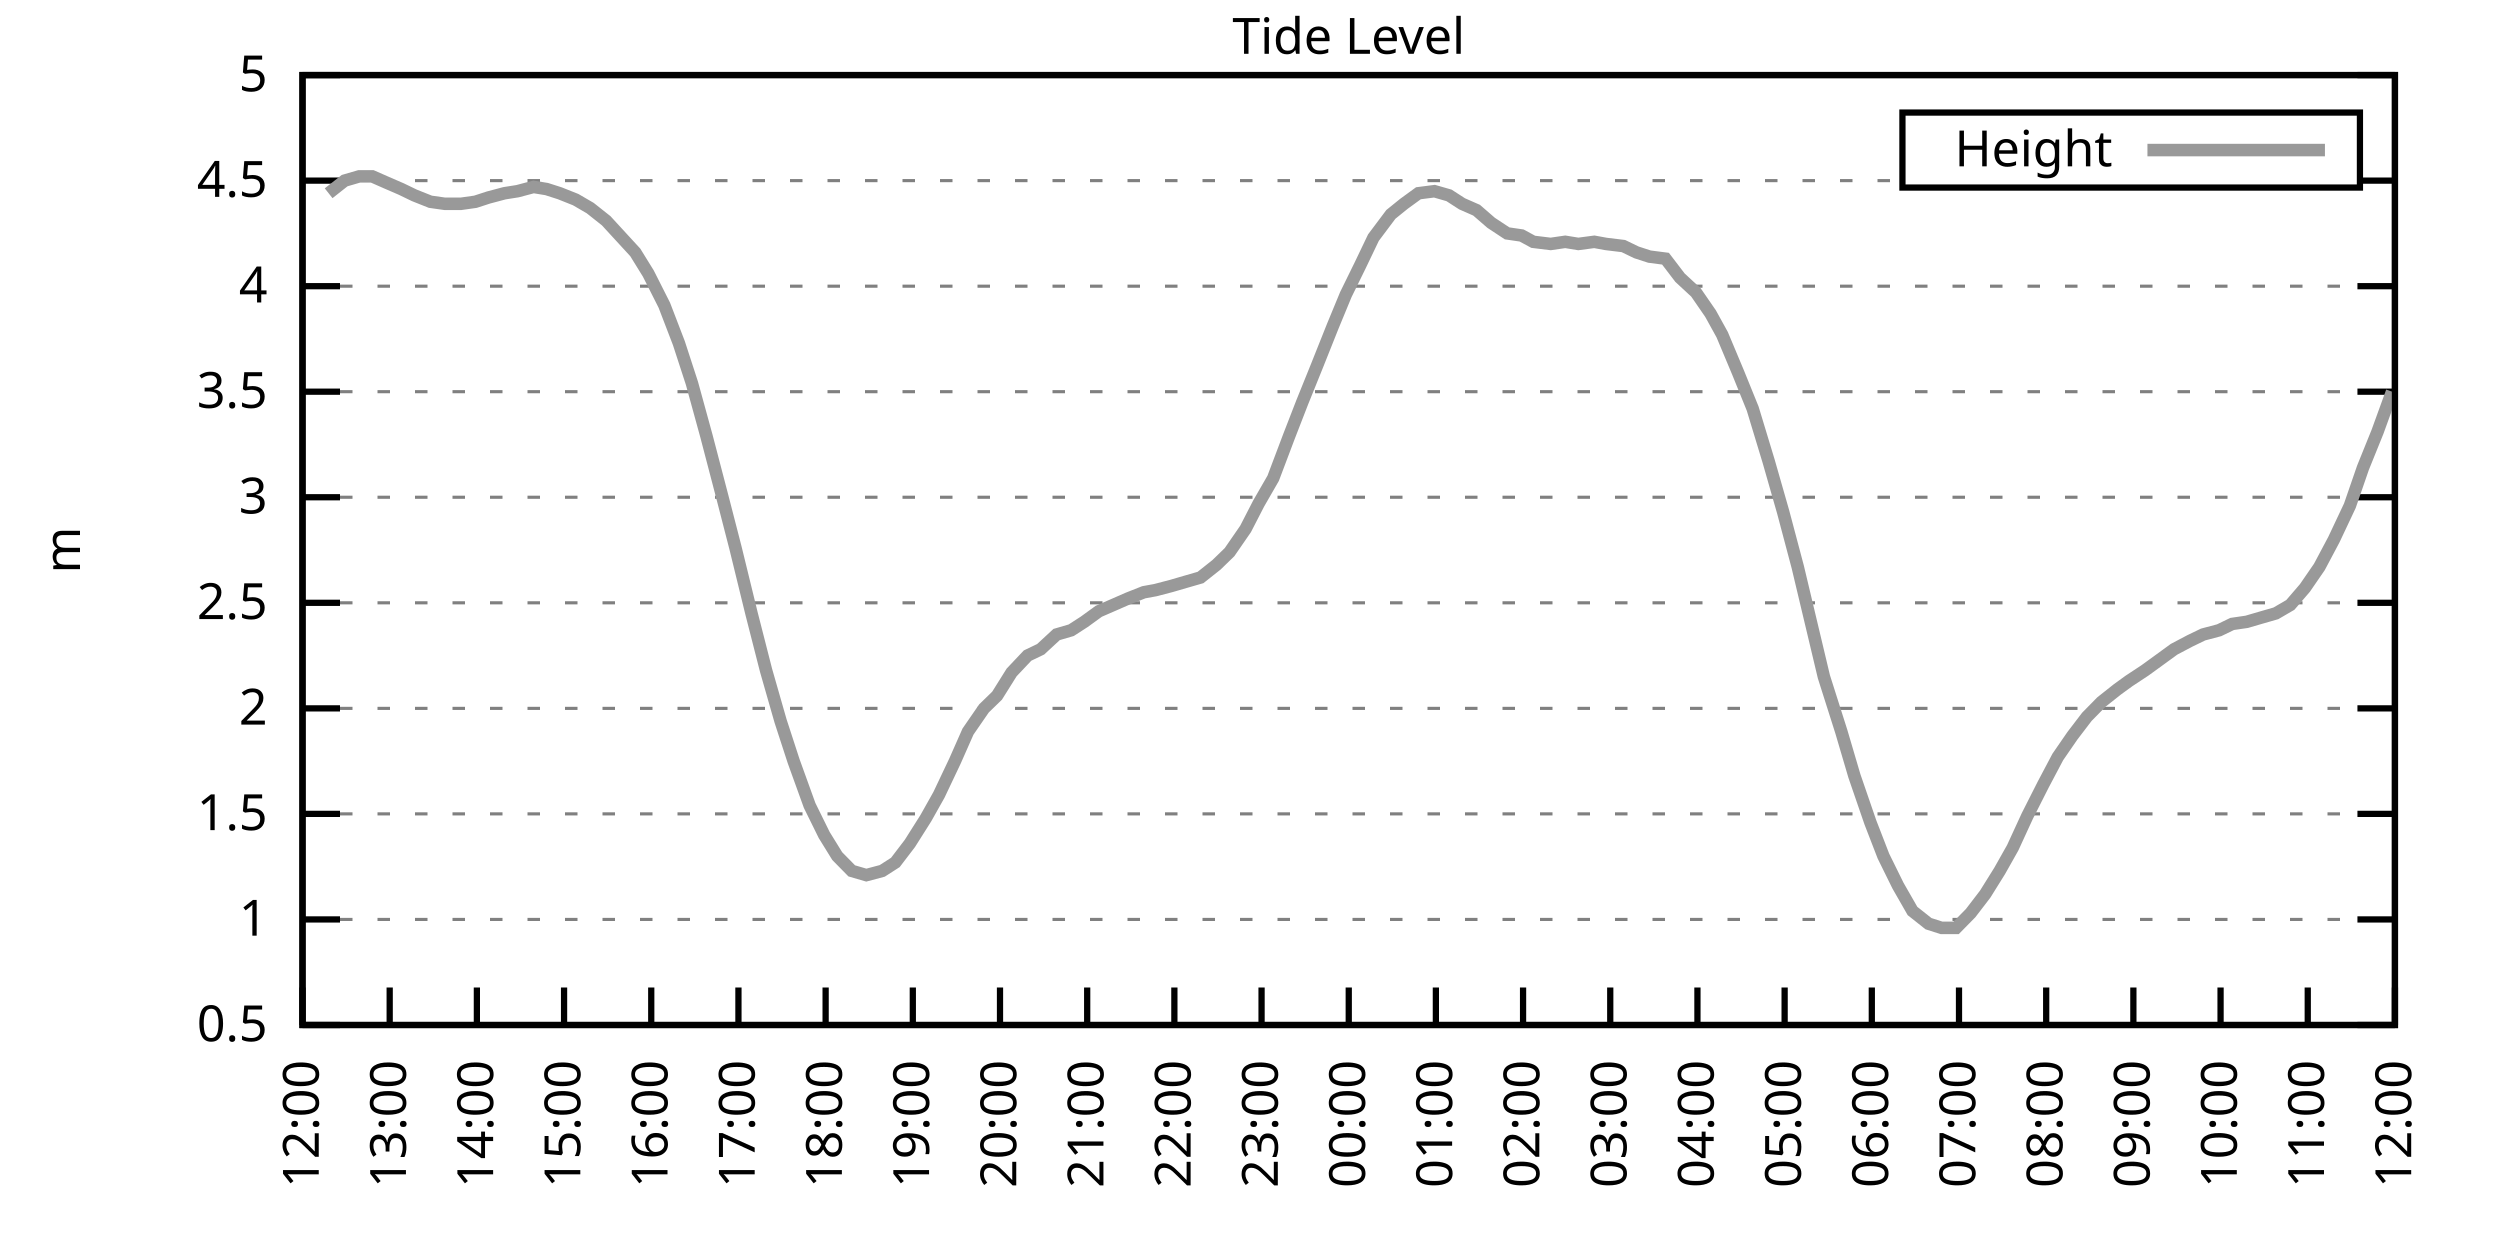
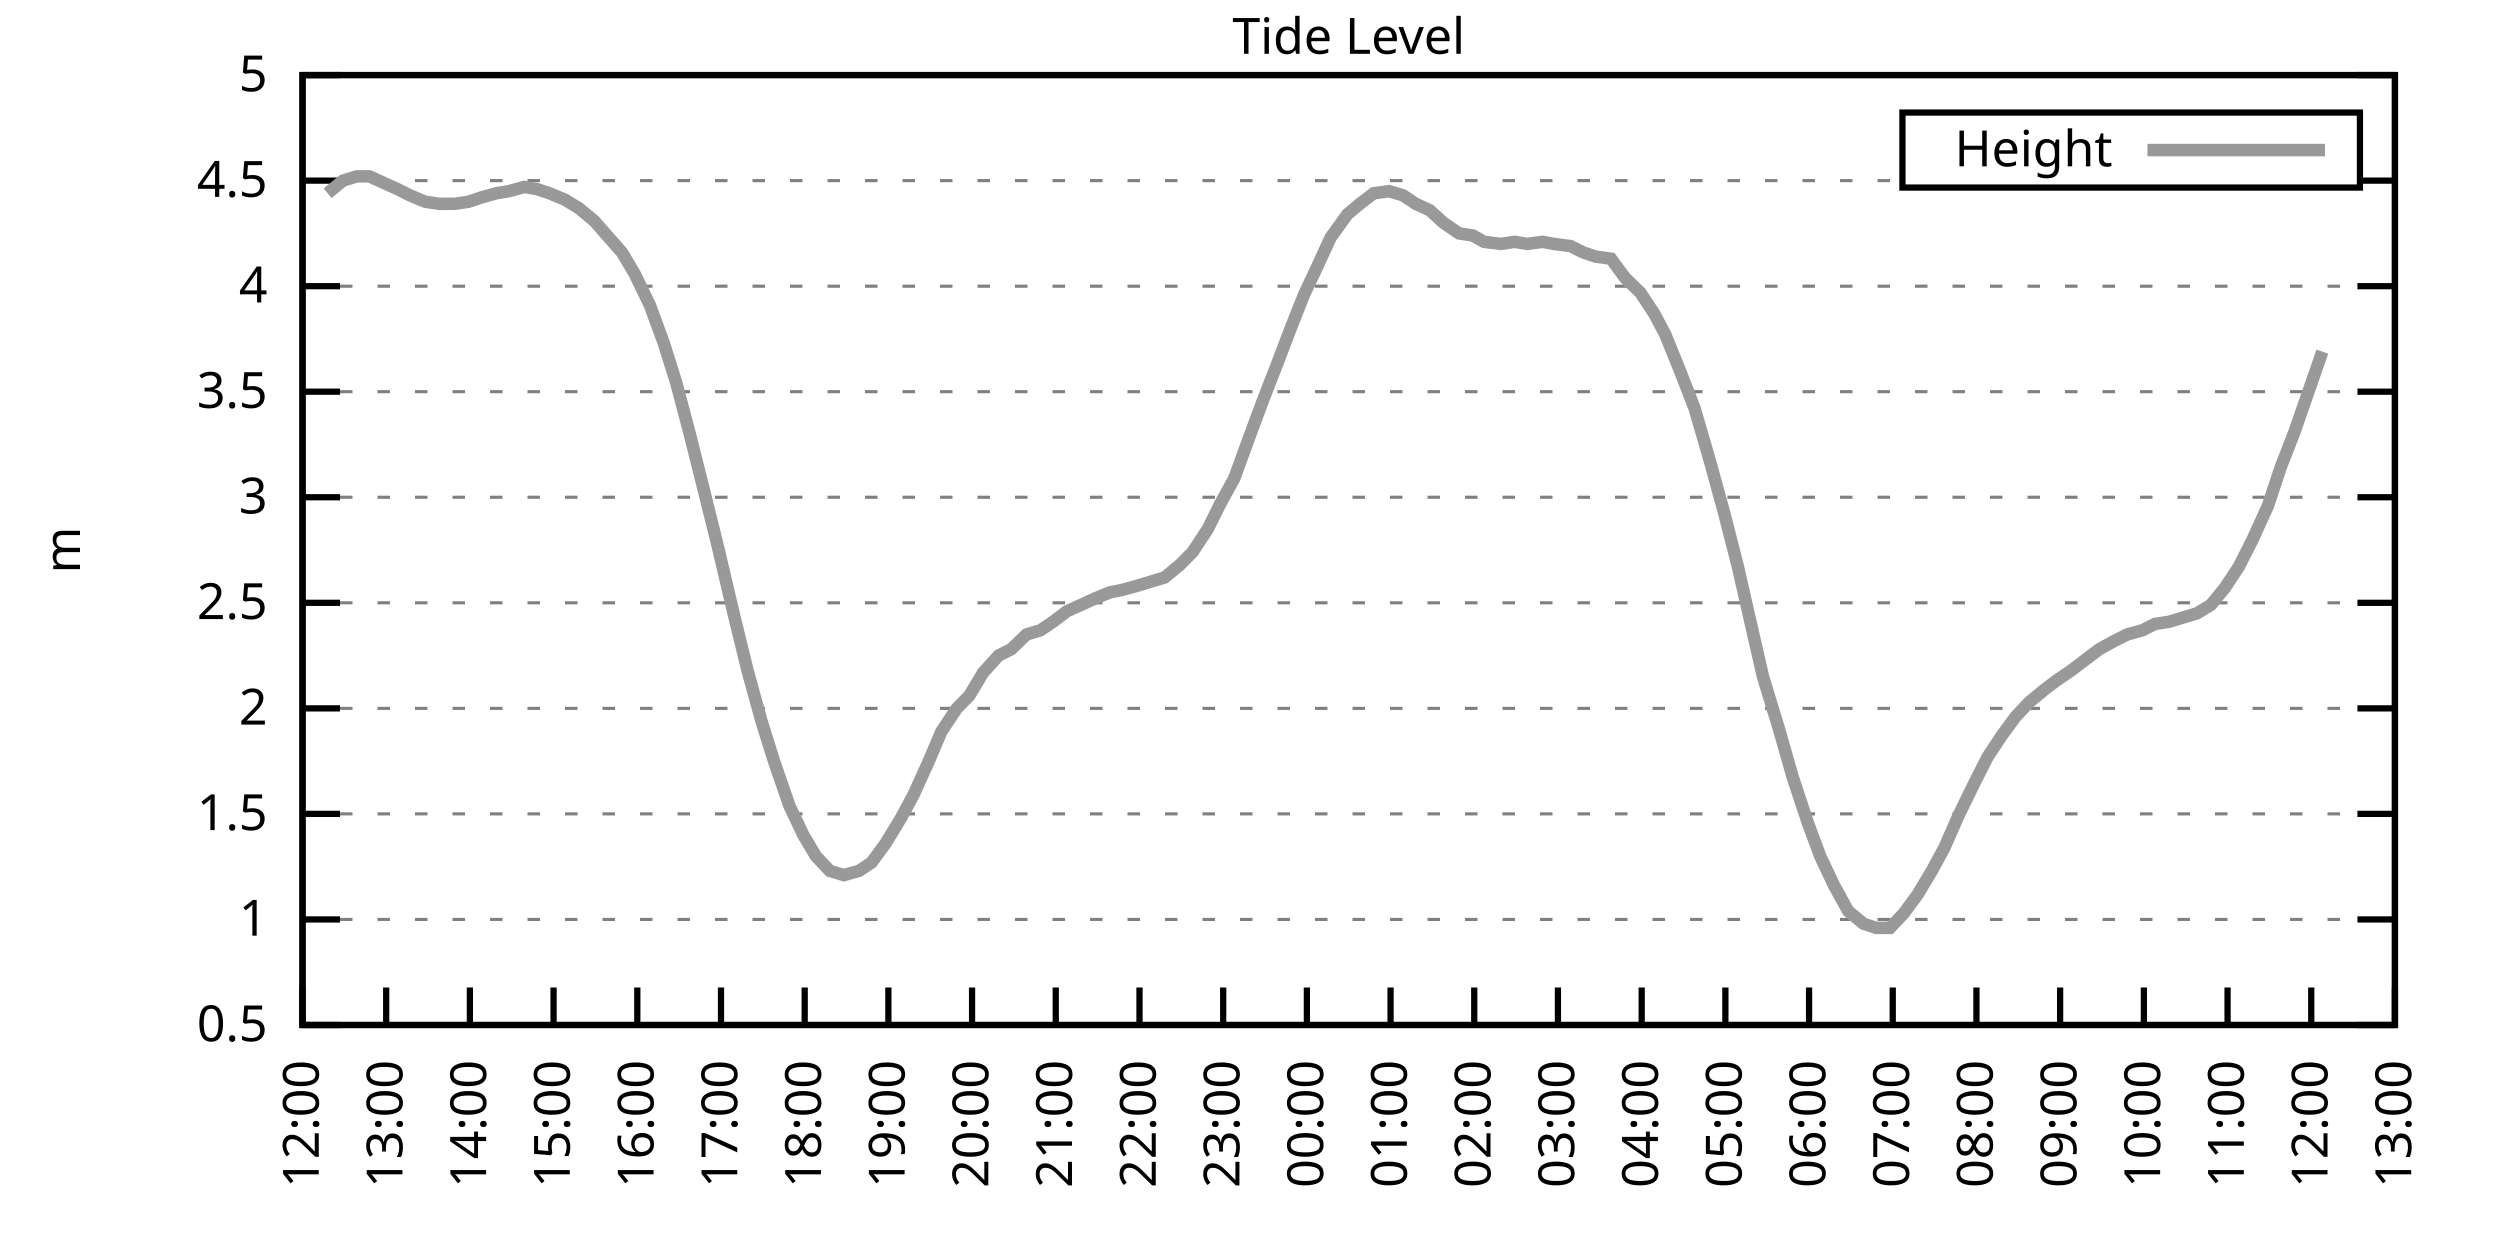
<svg xmlns="http://www.w3.org/2000/svg" xmlns:xlink="http://www.w3.org/1999/xlink" width="400" height="200" viewBox="0 0 400 200">
  <g id="gnuplot_canvas">
    <rect x="0" y="0" width="400" height="200" fill="none" />
    <defs>
      <circle id="gpDot" r="0.5" stroke-width="0.5" stroke="currentColor" />
      <path id="gpPt0" stroke-width="0.333" stroke="currentColor" d="M-1,0 h2 M0,-1 v2" />
      <path id="gpPt1" stroke-width="0.333" stroke="currentColor" d="M-1,-1 L1,1 M1,-1 L-1,1" />
      <path id="gpPt2" stroke-width="0.333" stroke="currentColor" d="M-1,0 L1,0 M0,-1 L0,1 M-1,-1 L1,1 M-1,1 L1,-1" />
      <rect id="gpPt3" stroke-width="0.333" stroke="currentColor" x="-1" y="-1" width="2" height="2" />
      <rect id="gpPt4" stroke-width="0.333" stroke="currentColor" fill="currentColor" x="-1" y="-1" width="2" height="2" />
      <circle id="gpPt5" stroke-width="0.333" stroke="currentColor" cx="0" cy="0" r="1" />
      <use xlink:href="#gpPt5" id="gpPt6" fill="currentColor" stroke="none" />
      <path id="gpPt7" stroke-width="0.333" stroke="currentColor" d="M0,-1.33 L-1.33,0.67 L1.33,0.67 z" />
      <use xlink:href="#gpPt7" id="gpPt8" fill="currentColor" stroke="none" />
      <use xlink:href="#gpPt7" id="gpPt9" stroke="currentColor" transform="rotate(180)" />
      <use xlink:href="#gpPt9" id="gpPt10" fill="currentColor" stroke="none" />
      <use xlink:href="#gpPt3" id="gpPt11" stroke="currentColor" transform="rotate(45)" />
      <use xlink:href="#gpPt11" id="gpPt12" fill="currentColor" stroke="none" />
      <path id="gpPt13" stroke-width="0.333" stroke="currentColor" d="M0,1.330 L1.265,0.411 L0.782,-1.067 L-0.782,-1.076 L-1.265,0.411 z" />
      <use xlink:href="#gpPt13" id="gpPt14" fill="currentColor" stroke="none" />
      <filter id="textbox" filterUnits="objectBoundingBox" x="0" y="0" height="1" width="1">
        <feFlood flood-color="white" flood-opacity="1" result="bgnd" />
        <feComposite in="SourceGraphic" in2="bgnd" operator="atop" />
      </filter>
      <filter id="greybox" filterUnits="objectBoundingBox" x="0" y="0" height="1" width="1">
        <feFlood flood-color="lightgrey" flood-opacity="1" result="grey" />
        <feComposite in="SourceGraphic" in2="grey" operator="atop" />
      </filter>
    </defs>
    <g fill="none" color="white" stroke="currentColor" stroke-width="1.00" stroke-linecap="butt" stroke-linejoin="miter">
</g>
    <g fill="none" color="black" stroke="currentColor" stroke-width="1.00" stroke-linecap="butt" stroke-linejoin="miter">
      <g stroke="none" shape-rendering="crispEdges">
        <polygon fill="rgb(255, 255, 255)" points="48.40,164.00 383.18,164.00 383.18,12.02 48.40,12.02 " />
      </g>
    </g>
    <g fill="none" color="black" stroke="currentColor" stroke-width="1.00" stroke-linecap="butt" stroke-linejoin="miter">
</g>
    <g fill="none" color="black" stroke="black" stroke-width="0.50" stroke-linecap="butt" stroke-linejoin="miter">
</g>
    <g fill="none" color="gray" stroke="currentColor" stroke-width="0.50" stroke-linecap="butt" stroke-linejoin="miter">
      <path stroke="gray" stroke-dasharray="2,4" class="gridline" d="M48.40,164.00 L383.19,164.00  " />
    </g>
    <g fill="none" color="gray" stroke="gray" stroke-width="1.00" stroke-linecap="butt" stroke-linejoin="miter">
</g>
    <g fill="none" color="black" stroke="currentColor" stroke-width="1.00" stroke-linecap="butt" stroke-linejoin="miter">
      <path stroke="black" d="M48.40,164.00 L54.40,164.00 M383.19,164.00 L377.19,164.00  " />
      <g transform="translate(42.80,166.60)" stroke="none" fill="black" font-family="Sans" font-size="8.00" text-anchor="end">
        <text>
          <tspan font-family="Sans"> 0.5</tspan>
        </text>
      </g>
    </g>
    <g fill="none" color="black" stroke="currentColor" stroke-width="1.00" stroke-linecap="butt" stroke-linejoin="miter">
</g>
    <g fill="none" color="black" stroke="black" stroke-width="0.50" stroke-linecap="butt" stroke-linejoin="miter">
</g>
    <g fill="none" color="gray" stroke="currentColor" stroke-width="0.50" stroke-linecap="butt" stroke-linejoin="miter">
      <path stroke="gray" stroke-dasharray="2,4" class="gridline" d="M48.40,147.11 L383.19,147.11  " />
    </g>
    <g fill="none" color="gray" stroke="gray" stroke-width="1.00" stroke-linecap="butt" stroke-linejoin="miter">
</g>
    <g fill="none" color="black" stroke="currentColor" stroke-width="1.00" stroke-linecap="butt" stroke-linejoin="miter">
      <path stroke="black" d="M48.40,147.11 L54.40,147.11 M383.19,147.11 L377.19,147.11  " />
      <g transform="translate(42.80,149.71)" stroke="none" fill="black" font-family="Sans" font-size="8.00" text-anchor="end">
        <text>
          <tspan font-family="Sans"> 1</tspan>
        </text>
      </g>
    </g>
    <g fill="none" color="black" stroke="currentColor" stroke-width="1.00" stroke-linecap="butt" stroke-linejoin="miter">
</g>
    <g fill="none" color="black" stroke="black" stroke-width="0.50" stroke-linecap="butt" stroke-linejoin="miter">
</g>
    <g fill="none" color="gray" stroke="currentColor" stroke-width="0.50" stroke-linecap="butt" stroke-linejoin="miter">
      <path stroke="gray" stroke-dasharray="2,4" class="gridline" d="M48.40,130.22 L383.19,130.22  " />
    </g>
    <g fill="none" color="gray" stroke="gray" stroke-width="1.00" stroke-linecap="butt" stroke-linejoin="miter">
</g>
    <g fill="none" color="black" stroke="currentColor" stroke-width="1.00" stroke-linecap="butt" stroke-linejoin="miter">
      <path stroke="black" d="M48.40,130.22 L54.40,130.22 M383.19,130.22 L377.19,130.22  " />
      <g transform="translate(42.80,132.82)" stroke="none" fill="black" font-family="Sans" font-size="8.00" text-anchor="end">
        <text>
          <tspan font-family="Sans"> 1.5</tspan>
        </text>
      </g>
    </g>
    <g fill="none" color="black" stroke="currentColor" stroke-width="1.00" stroke-linecap="butt" stroke-linejoin="miter">
</g>
    <g fill="none" color="black" stroke="black" stroke-width="0.50" stroke-linecap="butt" stroke-linejoin="miter">
</g>
    <g fill="none" color="gray" stroke="currentColor" stroke-width="0.50" stroke-linecap="butt" stroke-linejoin="miter">
      <path stroke="gray" stroke-dasharray="2,4" class="gridline" d="M48.40,113.34 L383.19,113.34  " />
    </g>
    <g fill="none" color="gray" stroke="gray" stroke-width="1.00" stroke-linecap="butt" stroke-linejoin="miter">
</g>
    <g fill="none" color="black" stroke="currentColor" stroke-width="1.00" stroke-linecap="butt" stroke-linejoin="miter">
      <path stroke="black" d="M48.40,113.34 L54.40,113.34 M383.19,113.34 L377.19,113.34  " />
      <g transform="translate(42.80,115.94)" stroke="none" fill="black" font-family="Sans" font-size="8.00" text-anchor="end">
        <text>
          <tspan font-family="Sans"> 2</tspan>
        </text>
      </g>
    </g>
    <g fill="none" color="black" stroke="currentColor" stroke-width="1.00" stroke-linecap="butt" stroke-linejoin="miter">
</g>
    <g fill="none" color="black" stroke="black" stroke-width="0.50" stroke-linecap="butt" stroke-linejoin="miter">
</g>
    <g fill="none" color="gray" stroke="currentColor" stroke-width="0.50" stroke-linecap="butt" stroke-linejoin="miter">
      <path stroke="gray" stroke-dasharray="2,4" class="gridline" d="M48.40,96.45 L383.19,96.45  " />
    </g>
    <g fill="none" color="gray" stroke="gray" stroke-width="1.00" stroke-linecap="butt" stroke-linejoin="miter">
</g>
    <g fill="none" color="black" stroke="currentColor" stroke-width="1.00" stroke-linecap="butt" stroke-linejoin="miter">
      <path stroke="black" d="M48.40,96.45 L54.40,96.45 M383.19,96.45 L377.19,96.45  " />
      <g transform="translate(42.80,99.05)" stroke="none" fill="black" font-family="Sans" font-size="8.00" text-anchor="end">
        <text>
          <tspan font-family="Sans"> 2.5</tspan>
        </text>
      </g>
    </g>
    <g fill="none" color="black" stroke="currentColor" stroke-width="1.00" stroke-linecap="butt" stroke-linejoin="miter">
</g>
    <g fill="none" color="black" stroke="black" stroke-width="0.50" stroke-linecap="butt" stroke-linejoin="miter">
</g>
    <g fill="none" color="gray" stroke="currentColor" stroke-width="0.50" stroke-linecap="butt" stroke-linejoin="miter">
      <path stroke="gray" stroke-dasharray="2,4" class="gridline" d="M48.40,79.56 L383.19,79.56  " />
    </g>
    <g fill="none" color="gray" stroke="gray" stroke-width="1.00" stroke-linecap="butt" stroke-linejoin="miter">
</g>
    <g fill="none" color="black" stroke="currentColor" stroke-width="1.00" stroke-linecap="butt" stroke-linejoin="miter">
      <path stroke="black" d="M48.40,79.56 L54.40,79.56 M383.19,79.56 L377.19,79.56  " />
      <g transform="translate(42.80,82.16)" stroke="none" fill="black" font-family="Sans" font-size="8.00" text-anchor="end">
        <text>
          <tspan font-family="Sans"> 3</tspan>
        </text>
      </g>
    </g>
    <g fill="none" color="black" stroke="currentColor" stroke-width="1.00" stroke-linecap="butt" stroke-linejoin="miter">
</g>
    <g fill="none" color="black" stroke="black" stroke-width="0.50" stroke-linecap="butt" stroke-linejoin="miter">
</g>
    <g fill="none" color="gray" stroke="currentColor" stroke-width="0.50" stroke-linecap="butt" stroke-linejoin="miter">
      <path stroke="gray" stroke-dasharray="2,4" class="gridline" d="M48.40,62.67 L383.19,62.67  " />
    </g>
    <g fill="none" color="gray" stroke="gray" stroke-width="1.00" stroke-linecap="butt" stroke-linejoin="miter">
</g>
    <g fill="none" color="black" stroke="currentColor" stroke-width="1.00" stroke-linecap="butt" stroke-linejoin="miter">
      <path stroke="black" d="M48.40,62.67 L54.40,62.67 M383.19,62.67 L377.19,62.67  " />
      <g transform="translate(42.80,65.27)" stroke="none" fill="black" font-family="Sans" font-size="8.00" text-anchor="end">
        <text>
          <tspan font-family="Sans"> 3.5</tspan>
        </text>
      </g>
    </g>
    <g fill="none" color="black" stroke="currentColor" stroke-width="1.00" stroke-linecap="butt" stroke-linejoin="miter">
</g>
    <g fill="none" color="black" stroke="black" stroke-width="0.50" stroke-linecap="butt" stroke-linejoin="miter">
</g>
    <g fill="none" color="gray" stroke="currentColor" stroke-width="0.50" stroke-linecap="butt" stroke-linejoin="miter">
      <path stroke="gray" stroke-dasharray="2,4" class="gridline" d="M48.40,45.79 L383.19,45.79  " />
    </g>
    <g fill="none" color="gray" stroke="gray" stroke-width="1.00" stroke-linecap="butt" stroke-linejoin="miter">
</g>
    <g fill="none" color="black" stroke="currentColor" stroke-width="1.00" stroke-linecap="butt" stroke-linejoin="miter">
      <path stroke="black" d="M48.40,45.79 L54.40,45.79 M383.19,45.79 L377.19,45.79  " />
      <g transform="translate(42.80,48.39)" stroke="none" fill="black" font-family="Sans" font-size="8.00" text-anchor="end">
        <text>
          <tspan font-family="Sans"> 4</tspan>
        </text>
      </g>
    </g>
    <g fill="none" color="black" stroke="currentColor" stroke-width="1.00" stroke-linecap="butt" stroke-linejoin="miter">
</g>
    <g fill="none" color="black" stroke="black" stroke-width="0.50" stroke-linecap="butt" stroke-linejoin="miter">
</g>
    <g fill="none" color="gray" stroke="currentColor" stroke-width="0.50" stroke-linecap="butt" stroke-linejoin="miter">
      <path stroke="gray" stroke-dasharray="2,4" class="gridline" d="M48.40,28.90 L304.39,28.90 M377.59,28.90 L383.19,28.90  " />
    </g>
    <g fill="none" color="gray" stroke="gray" stroke-width="1.00" stroke-linecap="butt" stroke-linejoin="miter">
</g>
    <g fill="none" color="black" stroke="currentColor" stroke-width="1.00" stroke-linecap="butt" stroke-linejoin="miter">
      <path stroke="black" d="M48.40,28.90 L54.40,28.90 M383.19,28.90 L377.19,28.90  " />
      <g transform="translate(42.80,31.50)" stroke="none" fill="black" font-family="Sans" font-size="8.00" text-anchor="end">
        <text>
          <tspan font-family="Sans"> 4.5</tspan>
        </text>
      </g>
    </g>
    <g fill="none" color="black" stroke="currentColor" stroke-width="1.00" stroke-linecap="butt" stroke-linejoin="miter">
</g>
    <g fill="none" color="black" stroke="black" stroke-width="0.50" stroke-linecap="butt" stroke-linejoin="miter">
</g>
    <g fill="none" color="gray" stroke="currentColor" stroke-width="0.50" stroke-linecap="butt" stroke-linejoin="miter">
      <path stroke="gray" stroke-dasharray="2,4" class="gridline" d="M48.40,12.01 L383.19,12.01  " />
    </g>
    <g fill="none" color="gray" stroke="gray" stroke-width="1.00" stroke-linecap="butt" stroke-linejoin="miter">
</g>
    <g fill="none" color="black" stroke="currentColor" stroke-width="1.00" stroke-linecap="butt" stroke-linejoin="miter">
      <path stroke="black" d="M48.40,12.01 L54.40,12.01 M383.19,12.01 L377.19,12.01  " />
      <g transform="translate(42.80,14.61)" stroke="none" fill="black" font-family="Sans" font-size="8.00" text-anchor="end">
        <text>
          <tspan font-family="Sans"> 5</tspan>
        </text>
      </g>
    </g>
    <g fill="none" color="black" stroke="currentColor" stroke-width="1.00" stroke-linecap="butt" stroke-linejoin="miter">
      <path stroke="black" d="M48.40,164.00 L48.40,158.00  " />
      <g transform="translate(51.00,169.60) rotate(270.00)" stroke="none" fill="black" font-family="Sans" font-size="8.00" text-anchor="end">
        <text>
          <tspan font-family="Sans">12:00</tspan>
        </text>
      </g>
    </g>
    <g fill="none" color="black" stroke="currentColor" stroke-width="1.00" stroke-linecap="butt" stroke-linejoin="miter">
-       <path stroke="black" d="M62.35,164.00 L62.35,158.00  " />
-       <g transform="translate(64.95,169.60) rotate(270.00)" stroke="none" fill="black" font-family="Sans" font-size="8.00" text-anchor="end">
+       <path stroke="black" d="M61.79,164.00 L61.79,158.00  " />
+       <g transform="translate(64.39,169.60) rotate(270.00)" stroke="none" fill="black" font-family="Sans" font-size="8.00" text-anchor="end">
        <text>
          <tspan font-family="Sans">13:00</tspan>
        </text>
      </g>
    </g>
    <g fill="none" color="black" stroke="currentColor" stroke-width="1.00" stroke-linecap="butt" stroke-linejoin="miter">
-       <path stroke="black" d="M76.30,164.00 L76.30,158.00  " />
-       <g transform="translate(78.90,169.60) rotate(270.00)" stroke="none" fill="black" font-family="Sans" font-size="8.00" text-anchor="end">
+       <path stroke="black" d="M75.18,164.00 L75.18,158.00  " />
+       <g transform="translate(77.78,169.60) rotate(270.00)" stroke="none" fill="black" font-family="Sans" font-size="8.00" text-anchor="end">
        <text>
          <tspan font-family="Sans">14:00</tspan>
        </text>
      </g>
    </g>
    <g fill="none" color="black" stroke="currentColor" stroke-width="1.00" stroke-linecap="butt" stroke-linejoin="miter">
-       <path stroke="black" d="M90.25,164.00 L90.25,158.00  " />
-       <g transform="translate(92.85,169.60) rotate(270.00)" stroke="none" fill="black" font-family="Sans" font-size="8.00" text-anchor="end">
+       <path stroke="black" d="M88.57,164.00 L88.57,158.00  " />
+       <g transform="translate(91.17,169.60) rotate(270.00)" stroke="none" fill="black" font-family="Sans" font-size="8.00" text-anchor="end">
        <text>
          <tspan font-family="Sans">15:00</tspan>
        </text>
      </g>
    </g>
    <g fill="none" color="black" stroke="currentColor" stroke-width="1.00" stroke-linecap="butt" stroke-linejoin="miter">
-       <path stroke="black" d="M104.20,164.00 L104.20,158.00  " />
-       <g transform="translate(106.80,169.60) rotate(270.00)" stroke="none" fill="black" font-family="Sans" font-size="8.00" text-anchor="end">
+       <path stroke="black" d="M101.97,164.00 L101.97,158.00  " />
+       <g transform="translate(104.57,169.60) rotate(270.00)" stroke="none" fill="black" font-family="Sans" font-size="8.00" text-anchor="end">
        <text>
          <tspan font-family="Sans">16:00</tspan>
        </text>
      </g>
    </g>
    <g fill="none" color="black" stroke="currentColor" stroke-width="1.00" stroke-linecap="butt" stroke-linejoin="miter">
-       <path stroke="black" d="M118.15,164.00 L118.15,158.00  " />
-       <g transform="translate(120.75,169.60) rotate(270.00)" stroke="none" fill="black" font-family="Sans" font-size="8.00" text-anchor="end">
+       <path stroke="black" d="M115.36,164.00 L115.36,158.00  " />
+       <g transform="translate(117.96,169.60) rotate(270.00)" stroke="none" fill="black" font-family="Sans" font-size="8.00" text-anchor="end">
        <text>
          <tspan font-family="Sans">17:00</tspan>
        </text>
      </g>
    </g>
    <g fill="none" color="black" stroke="currentColor" stroke-width="1.00" stroke-linecap="butt" stroke-linejoin="miter">
-       <path stroke="black" d="M132.10,164.00 L132.10,158.00  " />
-       <g transform="translate(134.70,169.60) rotate(270.00)" stroke="none" fill="black" font-family="Sans" font-size="8.00" text-anchor="end">
+       <path stroke="black" d="M128.75,164.00 L128.75,158.00  " />
+       <g transform="translate(131.35,169.60) rotate(270.00)" stroke="none" fill="black" font-family="Sans" font-size="8.00" text-anchor="end">
        <text>
          <tspan font-family="Sans">18:00</tspan>
        </text>
      </g>
    </g>
    <g fill="none" color="black" stroke="currentColor" stroke-width="1.00" stroke-linecap="butt" stroke-linejoin="miter">
-       <path stroke="black" d="M146.05,164.00 L146.05,158.00  " />
-       <g transform="translate(148.65,169.60) rotate(270.00)" stroke="none" fill="black" font-family="Sans" font-size="8.00" text-anchor="end">
+       <path stroke="black" d="M142.14,164.00 L142.14,158.00  " />
+       <g transform="translate(144.74,169.60) rotate(270.00)" stroke="none" fill="black" font-family="Sans" font-size="8.00" text-anchor="end">
        <text>
          <tspan font-family="Sans">19:00</tspan>
        </text>
      </g>
    </g>
    <g fill="none" color="black" stroke="currentColor" stroke-width="1.00" stroke-linecap="butt" stroke-linejoin="miter">
-       <path stroke="black" d="M160.00,164.00 L160.00,158.00  " />
-       <g transform="translate(162.60,169.60) rotate(270.00)" stroke="none" fill="black" font-family="Sans" font-size="8.00" text-anchor="end">
+       <path stroke="black" d="M155.53,164.00 L155.53,158.00  " />
+       <g transform="translate(158.13,169.60) rotate(270.00)" stroke="none" fill="black" font-family="Sans" font-size="8.00" text-anchor="end">
        <text>
          <tspan font-family="Sans">20:00</tspan>
        </text>
      </g>
    </g>
    <g fill="none" color="black" stroke="currentColor" stroke-width="1.00" stroke-linecap="butt" stroke-linejoin="miter">
-       <path stroke="black" d="M173.95,164.00 L173.95,158.00  " />
-       <g transform="translate(176.55,169.60) rotate(270.00)" stroke="none" fill="black" font-family="Sans" font-size="8.00" text-anchor="end">
+       <path stroke="black" d="M168.92,164.00 L168.92,158.00  " />
+       <g transform="translate(171.52,169.60) rotate(270.00)" stroke="none" fill="black" font-family="Sans" font-size="8.00" text-anchor="end">
        <text>
          <tspan font-family="Sans">21:00</tspan>
        </text>
      </g>
    </g>
    <g fill="none" color="black" stroke="currentColor" stroke-width="1.00" stroke-linecap="butt" stroke-linejoin="miter">
-       <path stroke="black" d="M187.90,164.00 L187.90,158.00  " />
-       <g transform="translate(190.50,169.60) rotate(270.00)" stroke="none" fill="black" font-family="Sans" font-size="8.00" text-anchor="end">
+       <path stroke="black" d="M182.32,164.00 L182.32,158.00  " />
+       <g transform="translate(184.92,169.60) rotate(270.00)" stroke="none" fill="black" font-family="Sans" font-size="8.00" text-anchor="end">
        <text>
          <tspan font-family="Sans">22:00</tspan>
        </text>
      </g>
    </g>
    <g fill="none" color="black" stroke="currentColor" stroke-width="1.00" stroke-linecap="butt" stroke-linejoin="miter">
-       <path stroke="black" d="M201.85,164.00 L201.85,158.00  " />
-       <g transform="translate(204.45,169.60) rotate(270.00)" stroke="none" fill="black" font-family="Sans" font-size="8.00" text-anchor="end">
+       <path stroke="black" d="M195.71,164.00 L195.71,158.00  " />
+       <g transform="translate(198.31,169.60) rotate(270.00)" stroke="none" fill="black" font-family="Sans" font-size="8.00" text-anchor="end">
        <text>
          <tspan font-family="Sans">23:00</tspan>
        </text>
      </g>
    </g>
    <g fill="none" color="black" stroke="currentColor" stroke-width="1.00" stroke-linecap="butt" stroke-linejoin="miter">
-       <path stroke="black" d="M215.80,164.00 L215.80,158.00  " />
-       <g transform="translate(218.40,169.60) rotate(270.00)" stroke="none" fill="black" font-family="Sans" font-size="8.00" text-anchor="end">
+       <path stroke="black" d="M209.10,164.00 L209.10,158.00  " />
+       <g transform="translate(211.70,169.60) rotate(270.00)" stroke="none" fill="black" font-family="Sans" font-size="8.00" text-anchor="end">
        <text>
          <tspan font-family="Sans">00:00</tspan>
        </text>
      </g>
    </g>
    <g fill="none" color="black" stroke="currentColor" stroke-width="1.00" stroke-linecap="butt" stroke-linejoin="miter">
-       <path stroke="black" d="M229.74,164.00 L229.74,158.00  " />
-       <g transform="translate(232.34,169.60) rotate(270.00)" stroke="none" fill="black" font-family="Sans" font-size="8.00" text-anchor="end">
+       <path stroke="black" d="M222.49,164.00 L222.49,158.00  " />
+       <g transform="translate(225.09,169.60) rotate(270.00)" stroke="none" fill="black" font-family="Sans" font-size="8.00" text-anchor="end">
        <text>
          <tspan font-family="Sans">01:00</tspan>
        </text>
      </g>
    </g>
    <g fill="none" color="black" stroke="currentColor" stroke-width="1.00" stroke-linecap="butt" stroke-linejoin="miter">
-       <path stroke="black" d="M243.69,164.00 L243.69,158.00  " />
-       <g transform="translate(246.29,169.60) rotate(270.00)" stroke="none" fill="black" font-family="Sans" font-size="8.00" text-anchor="end">
+       <path stroke="black" d="M235.88,164.00 L235.88,158.00  " />
+       <g transform="translate(238.48,169.60) rotate(270.00)" stroke="none" fill="black" font-family="Sans" font-size="8.00" text-anchor="end">
        <text>
          <tspan font-family="Sans">02:00</tspan>
        </text>
      </g>
    </g>
    <g fill="none" color="black" stroke="currentColor" stroke-width="1.00" stroke-linecap="butt" stroke-linejoin="miter">
-       <path stroke="black" d="M257.64,164.00 L257.64,158.00  " />
-       <g transform="translate(260.24,169.60) rotate(270.00)" stroke="none" fill="black" font-family="Sans" font-size="8.00" text-anchor="end">
+       <path stroke="black" d="M249.27,164.00 L249.27,158.00  " />
+       <g transform="translate(251.87,169.60) rotate(270.00)" stroke="none" fill="black" font-family="Sans" font-size="8.00" text-anchor="end">
        <text>
          <tspan font-family="Sans">03:00</tspan>
        </text>
      </g>
    </g>
    <g fill="none" color="black" stroke="currentColor" stroke-width="1.00" stroke-linecap="butt" stroke-linejoin="miter">
-       <path stroke="black" d="M271.59,164.00 L271.59,158.00  " />
-       <g transform="translate(274.19,169.60) rotate(270.00)" stroke="none" fill="black" font-family="Sans" font-size="8.00" text-anchor="end">
+       <path stroke="black" d="M262.67,164.00 L262.67,158.00  " />
+       <g transform="translate(265.27,169.60) rotate(270.00)" stroke="none" fill="black" font-family="Sans" font-size="8.00" text-anchor="end">
        <text>
          <tspan font-family="Sans">04:00</tspan>
        </text>
      </g>
    </g>
    <g fill="none" color="black" stroke="currentColor" stroke-width="1.00" stroke-linecap="butt" stroke-linejoin="miter">
-       <path stroke="black" d="M285.54,164.00 L285.54,158.00  " />
-       <g transform="translate(288.14,169.60) rotate(270.00)" stroke="none" fill="black" font-family="Sans" font-size="8.00" text-anchor="end">
+       <path stroke="black" d="M276.06,164.00 L276.06,158.00  " />
+       <g transform="translate(278.66,169.60) rotate(270.00)" stroke="none" fill="black" font-family="Sans" font-size="8.00" text-anchor="end">
        <text>
          <tspan font-family="Sans">05:00</tspan>
        </text>
      </g>
    </g>
    <g fill="none" color="black" stroke="currentColor" stroke-width="1.00" stroke-linecap="butt" stroke-linejoin="miter">
-       <path stroke="black" d="M299.49,164.00 L299.49,158.00  " />
-       <g transform="translate(302.09,169.60) rotate(270.00)" stroke="none" fill="black" font-family="Sans" font-size="8.00" text-anchor="end">
+       <path stroke="black" d="M289.45,164.00 L289.45,158.00  " />
+       <g transform="translate(292.05,169.60) rotate(270.00)" stroke="none" fill="black" font-family="Sans" font-size="8.00" text-anchor="end">
        <text>
          <tspan font-family="Sans">06:00</tspan>
        </text>
      </g>
    </g>
    <g fill="none" color="black" stroke="currentColor" stroke-width="1.00" stroke-linecap="butt" stroke-linejoin="miter">
-       <path stroke="black" d="M313.44,164.00 L313.44,158.00  " />
-       <g transform="translate(316.04,169.60) rotate(270.00)" stroke="none" fill="black" font-family="Sans" font-size="8.00" text-anchor="end">
+       <path stroke="black" d="M302.84,164.00 L302.84,158.00  " />
+       <g transform="translate(305.44,169.60) rotate(270.00)" stroke="none" fill="black" font-family="Sans" font-size="8.00" text-anchor="end">
        <text>
          <tspan font-family="Sans">07:00</tspan>
        </text>
      </g>
    </g>
    <g fill="none" color="black" stroke="currentColor" stroke-width="1.00" stroke-linecap="butt" stroke-linejoin="miter">
-       <path stroke="black" d="M327.39,164.00 L327.39,158.00  " />
-       <g transform="translate(329.99,169.60) rotate(270.00)" stroke="none" fill="black" font-family="Sans" font-size="8.00" text-anchor="end">
+       <path stroke="black" d="M316.23,164.00 L316.23,158.00  " />
+       <g transform="translate(318.83,169.60) rotate(270.00)" stroke="none" fill="black" font-family="Sans" font-size="8.00" text-anchor="end">
        <text>
          <tspan font-family="Sans">08:00</tspan>
        </text>
      </g>
    </g>
    <g fill="none" color="black" stroke="currentColor" stroke-width="1.00" stroke-linecap="butt" stroke-linejoin="miter">
-       <path stroke="black" d="M341.34,164.00 L341.34,158.00  " />
-       <g transform="translate(343.94,169.60) rotate(270.00)" stroke="none" fill="black" font-family="Sans" font-size="8.00" text-anchor="end">
+       <path stroke="black" d="M329.62,164.00 L329.62,158.00  " />
+       <g transform="translate(332.22,169.60) rotate(270.00)" stroke="none" fill="black" font-family="Sans" font-size="8.00" text-anchor="end">
        <text>
          <tspan font-family="Sans">09:00</tspan>
        </text>
      </g>
    </g>
    <g fill="none" color="black" stroke="currentColor" stroke-width="1.00" stroke-linecap="butt" stroke-linejoin="miter">
-       <path stroke="black" d="M355.29,164.00 L355.29,158.00  " />
-       <g transform="translate(357.89,169.60) rotate(270.00)" stroke="none" fill="black" font-family="Sans" font-size="8.00" text-anchor="end">
+       <path stroke="black" d="M343.02,164.00 L343.02,158.00  " />
+       <g transform="translate(345.62,169.60) rotate(270.00)" stroke="none" fill="black" font-family="Sans" font-size="8.00" text-anchor="end">
        <text>
          <tspan font-family="Sans">10:00</tspan>
        </text>
      </g>
    </g>
    <g fill="none" color="black" stroke="currentColor" stroke-width="1.00" stroke-linecap="butt" stroke-linejoin="miter">
-       <path stroke="black" d="M369.24,164.00 L369.24,158.00  " />
-       <g transform="translate(371.84,169.60) rotate(270.00)" stroke="none" fill="black" font-family="Sans" font-size="8.00" text-anchor="end">
+       <path stroke="black" d="M356.41,164.00 L356.41,158.00  " />
+       <g transform="translate(359.01,169.60) rotate(270.00)" stroke="none" fill="black" font-family="Sans" font-size="8.00" text-anchor="end">
        <text>
          <tspan font-family="Sans">11:00</tspan>
+         </text>
+       </g>
+     </g>
+     <g fill="none" color="black" stroke="currentColor" stroke-width="1.00" stroke-linecap="butt" stroke-linejoin="miter">
+       <path stroke="black" d="M369.80,164.00 L369.80,158.00  " />
+       <g transform="translate(372.40,169.60) rotate(270.00)" stroke="none" fill="black" font-family="Sans" font-size="8.00" text-anchor="end">
+         <text>
+           <tspan font-family="Sans">12:00</tspan>
        </text>
      </g>
    </g>
    <g fill="none" color="black" stroke="currentColor" stroke-width="1.00" stroke-linecap="butt" stroke-linejoin="miter">
      <path stroke="black" d="M383.19,164.00 L383.19,158.00  " />
      <g transform="translate(385.79,169.60) rotate(270.00)" stroke="none" fill="black" font-family="Sans" font-size="8.00" text-anchor="end">
        <text>
-           <tspan font-family="Sans">12:00</tspan>
+           <tspan font-family="Sans">13:00</tspan>
        </text>
      </g>
    </g>
    <g fill="none" color="black" stroke="currentColor" stroke-width="1.00" stroke-linecap="butt" stroke-linejoin="miter">
</g>
    <g fill="none" color="black" stroke="currentColor" stroke-width="1.00" stroke-linecap="butt" stroke-linejoin="miter">
      <path stroke="black" d="M48.40,12.01 L48.40,164.00 L383.19,164.00 L383.19,12.01 L48.40,12.01 Z  " />
    </g>
    <g fill="none" color="black" stroke="currentColor" stroke-width="1.00" stroke-linecap="butt" stroke-linejoin="miter">
</g>
    <g fill="none" color="black" stroke="currentColor" stroke-width="1.00" stroke-linecap="butt" stroke-linejoin="miter">
      <path stroke="black" d="M304.39,30.01 L304.39,18.01 L377.59,18.01 L377.59,30.01 L304.39,30.01 Z  " />
    </g>
    <g id="Tide_level_plot_1">
      <g fill="none" color="white" stroke="black" stroke-width="2.00" stroke-linecap="butt" stroke-linejoin="miter">
</g>
      <g fill="none" color="black" stroke="currentColor" stroke-width="2.00" stroke-linecap="butt" stroke-linejoin="miter">
        <g transform="translate(337.99,26.61)" stroke="none" fill="black" font-family="Sans" font-size="8.00" text-anchor="end">
          <text>
            <tspan font-family="Sans">Height</tspan>
          </text>
        </g>
      </g>
      <g fill="none" color="black" stroke="currentColor" stroke-width="2.00" stroke-linecap="butt" stroke-linejoin="miter">
-         <path stroke="rgb(153, 153, 153)" d="M343.59,24.01 L371.99,24.01 M52.58,30.92 L55.14,28.90 L57.47,28.22 L59.56,28.22 L61.88,29.24 L64.21,30.25   L66.30,31.26 L68.86,32.28 L71.18,32.61 L73.74,32.61 L76.07,32.28 L78.16,31.60 L80.72,30.92 L82.81,30.59   L85.37,29.91 L87.46,30.25 L89.55,30.92 L92.11,31.94 L94.43,33.29 L96.99,35.32 L101.64,40.38 L103.73,43.76   L106.29,48.83 L108.62,54.90 L110.71,61.32 L113.03,69.77 L115.59,79.56 L117.68,87.67 L120.24,98.14 L122.57,107.26   L124.89,115.36 L126.98,121.78 L129.54,128.87 L131.87,133.60 L133.96,136.98 L136.28,139.34 L138.61,140.02 L141.16,139.34   L143.26,137.99 L145.58,134.95 L148.14,130.90 L150.23,127.18 L152.79,121.78 L154.88,117.05 L157.44,113.34 L159.53,111.31   L161.86,107.59 L164.41,104.89 L166.51,103.88 L169.06,101.52 L171.39,100.84 L173.48,99.49 L175.81,97.80 L178.13,96.79   L180.46,95.77 L183.01,94.76 L184.87,94.42 L187.43,93.75 L189.76,93.07 L192.08,92.40 L194.64,90.37 L196.73,88.34   L199.29,84.63 L201.38,80.57 L203.71,76.52 L206.26,69.77 L208.36,64.36 L210.68,58.62 L213.24,52.20 L215.33,47.14   L217.65,42.41 L219.75,38.02 L222.54,34.30 L224.63,32.61 L226.95,30.92 L229.51,30.59 L231.84,31.26 L233.93,32.61   L236.25,33.63 L238.58,35.65 L241.14,37.34 L243.46,37.68 L245.32,38.69 L248.11,39.03 L250.44,38.69 L252.53,39.03   L255.09,38.69 L256.95,39.03 L259.74,39.37 L261.83,40.38 L263.92,41.06 L266.48,41.39 L268.80,44.43 L271.36,46.80   L273.69,50.18 L275.55,53.55 L278.10,59.63 L280.43,65.38 L282.99,73.82 L285.31,81.93 L287.64,90.71 L289.73,99.49   L291.82,108.27 L294.61,117.05 L296.70,124.14 L299.26,131.58 L301.35,136.98 L303.68,141.71 L306.00,145.76 L308.56,147.79   L310.65,148.46 L312.98,148.46 L315.30,146.10 L317.63,143.06 L319.95,139.34 L322.04,135.63 L324.37,130.56 L326.93,125.50   L329.25,121.11 L331.58,117.73 L333.90,114.69 L336.23,112.32 L338.78,110.30 L340.64,108.95 L343.20,107.26 L345.53,105.57   L347.85,103.88 L350.41,102.53 L352.50,101.52 L355.06,100.84 L357.15,99.83 L359.48,99.49 L361.80,98.81 L364.13,98.14   L366.45,96.79 L368.78,94.08 L371.10,90.71 L373.43,86.32 L375.98,80.91 L378.08,74.83 L380.40,69.09 L382.73,62.67    " />
+         <path stroke="rgb(153, 153, 153)" d="M343.59,24.01 L371.99,24.01 M52.42,30.92 L54.87,28.90 L57.10,28.22 L59.11,28.22 L61.35,29.24 L63.58,30.25   L65.59,31.26 L68.04,32.28 L70.27,32.61 L72.73,32.61 L74.96,32.28 L76.97,31.60 L79.42,30.92 L81.43,30.59   L83.89,29.91 L85.90,30.25 L87.91,30.92 L90.36,31.94 L92.59,33.29 L95.05,35.32 L99.51,40.38 L101.52,43.76   L103.98,48.83 L106.21,54.90 L108.22,61.32 L110.45,69.77 L112.90,79.56 L114.91,87.67 L117.37,98.14 L119.60,107.26   L121.83,115.36 L123.84,121.78 L126.29,128.87 L128.53,133.60 L130.54,136.98 L132.77,139.34 L135.00,140.02 L137.45,139.34   L139.46,137.99 L141.69,134.95 L144.15,130.90 L146.16,127.18 L148.61,121.78 L150.62,117.05 L153.08,113.34 L155.09,111.31   L157.32,107.59 L159.77,104.89 L161.78,103.88 L164.24,101.52 L166.47,100.84 L168.48,99.49 L170.71,97.80 L172.94,96.79   L175.17,95.77 L177.63,94.76 L179.41,94.42 L181.87,93.75 L184.10,93.07 L186.33,92.40 L188.79,90.37 L190.80,88.34   L193.25,84.63 L195.26,80.57 L197.49,76.52 L199.95,69.77 L201.96,64.36 L204.19,58.62 L206.64,52.20 L208.65,47.14   L210.88,42.41 L212.89,38.02 L215.57,34.30 L217.58,32.61 L219.81,30.92 L222.27,30.59 L224.50,31.26 L226.51,32.61   L228.74,33.63 L230.97,35.65 L233.43,37.34 L235.66,37.68 L237.44,38.69 L240.12,39.03 L242.36,38.69 L244.36,39.03   L246.82,38.69 L248.60,39.03 L251.28,39.37 L253.29,40.38 L255.30,41.06 L257.76,41.39 L259.99,44.43 L262.44,46.80   L264.67,50.18 L266.46,53.55 L268.92,59.63 L271.15,65.38 L273.60,73.82 L275.83,81.93 L278.07,90.71 L280.07,99.49   L282.08,108.27 L284.76,117.05 L286.77,124.14 L289.23,131.58 L291.23,136.98 L293.47,141.71 L295.70,145.76 L298.15,147.79   L300.16,148.46 L302.39,148.46 L304.63,146.10 L306.86,143.06 L309.09,139.34 L311.10,135.63 L313.33,130.56 L315.79,125.50   L318.02,121.11 L320.25,117.73 L322.48,114.69 L324.71,112.32 L327.17,110.30 L328.95,108.95 L331.41,107.26 L333.64,105.57   L335.87,103.88 L338.33,102.53 L340.34,101.52 L342.79,100.84 L344.80,99.83 L347.03,99.49 L349.26,98.81 L351.50,98.14   L353.73,96.79 L355.96,94.08 L358.19,90.71 L360.42,86.32 L362.88,80.91 L364.89,74.83 L367.12,69.09 L369.35,62.67   L371.58,56.26  " />
      </g>
    </g>
    <g fill="none" color="black" stroke="currentColor" stroke-width="2.00" stroke-linecap="butt" stroke-linejoin="miter">
</g>
    <g fill="none" color="black" stroke="black" stroke-width="1.00" stroke-linecap="butt" stroke-linejoin="miter">
</g>
    <g fill="none" color="black" stroke="currentColor" stroke-width="1.00" stroke-linecap="butt" stroke-linejoin="miter">
      <path stroke="black" d="M48.40,12.01 L48.40,164.00 L383.19,164.00 L383.19,12.01 L48.40,12.01 Z  " />
      <g transform="translate(12.80,88.01) rotate(270.00)" stroke="none" fill="black" font-family="Sans" font-size="8.00" text-anchor="middle">
        <text>
          <tspan font-family="Sans">m</tspan>
        </text>
      </g>
    </g>
    <g fill="none" color="black" stroke="currentColor" stroke-width="1.00" stroke-linecap="butt" stroke-linejoin="miter">
</g>
    <g fill="none" color="black" stroke="currentColor" stroke-width="1.00" stroke-linecap="butt" stroke-linejoin="miter">
      <g transform="translate(215.79,8.61)" stroke="none" fill="black" font-family="Sans" font-size="8.00" text-anchor="middle">
        <text>
          <tspan font-family="Sans">Tide Level</tspan>
        </text>
      </g>
    </g>
    <g fill="none" color="black" stroke="currentColor" stroke-width="1.00" stroke-linecap="butt" stroke-linejoin="miter">
</g>
  </g>
</svg>
